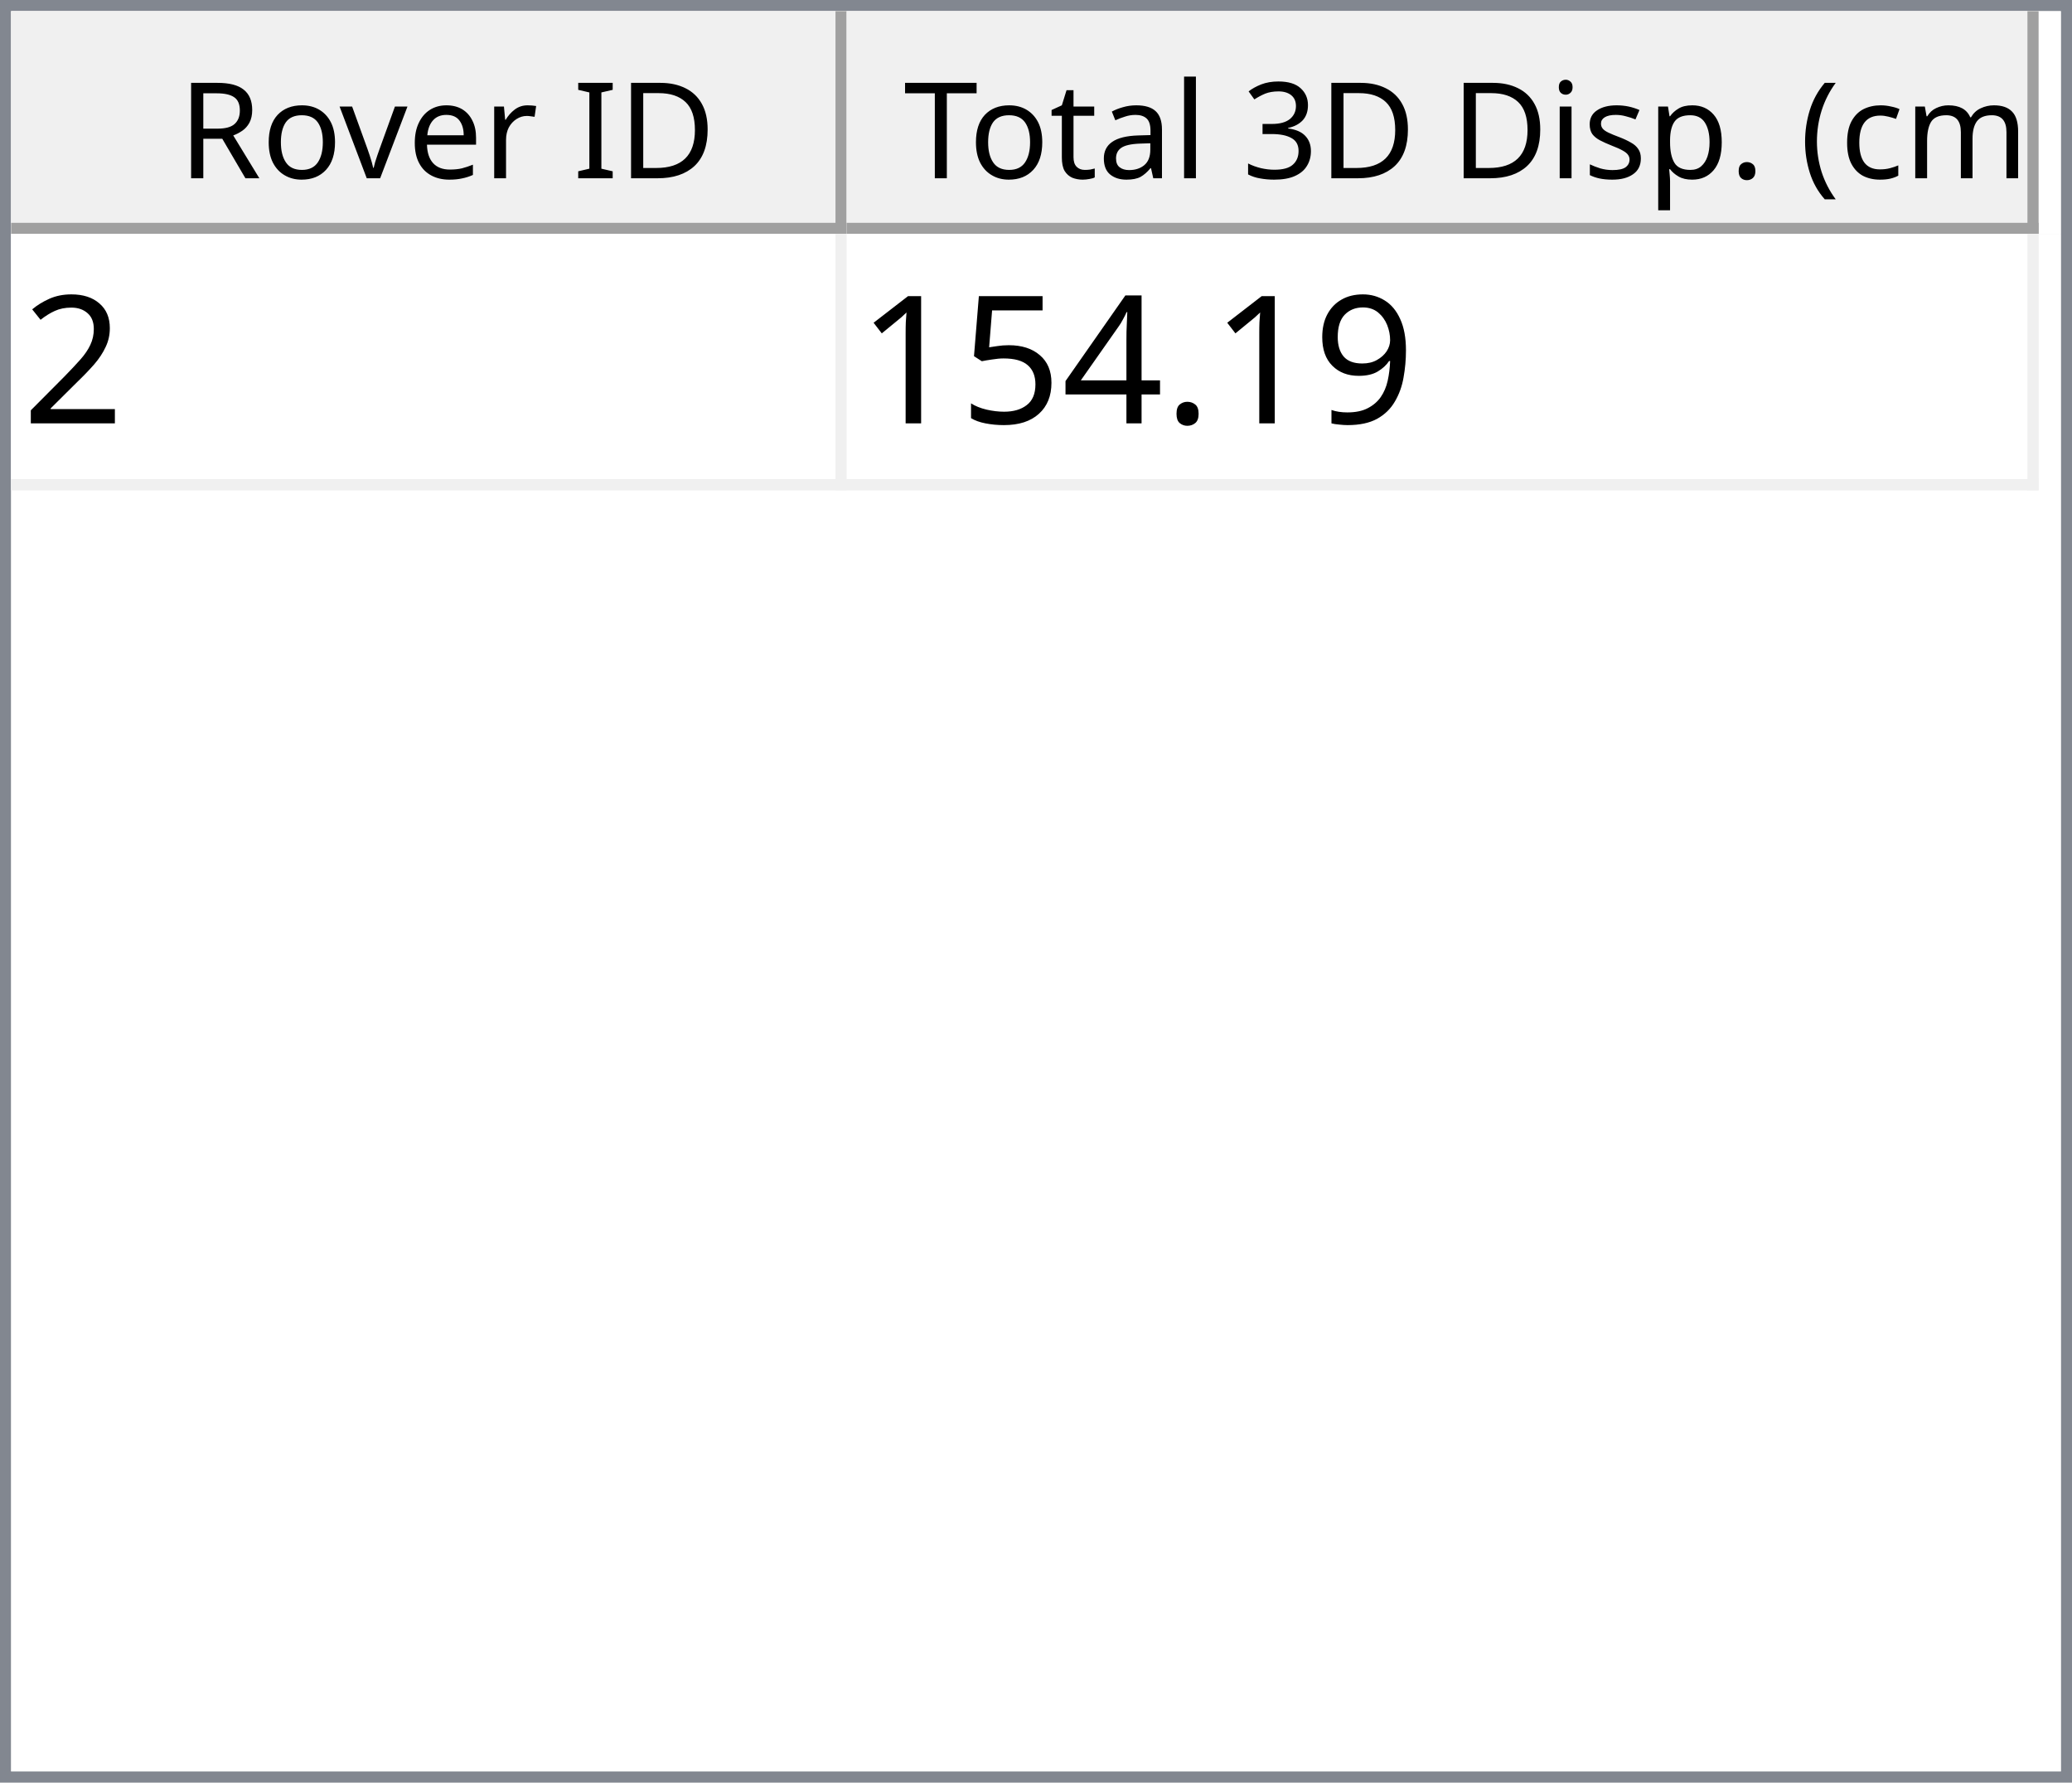
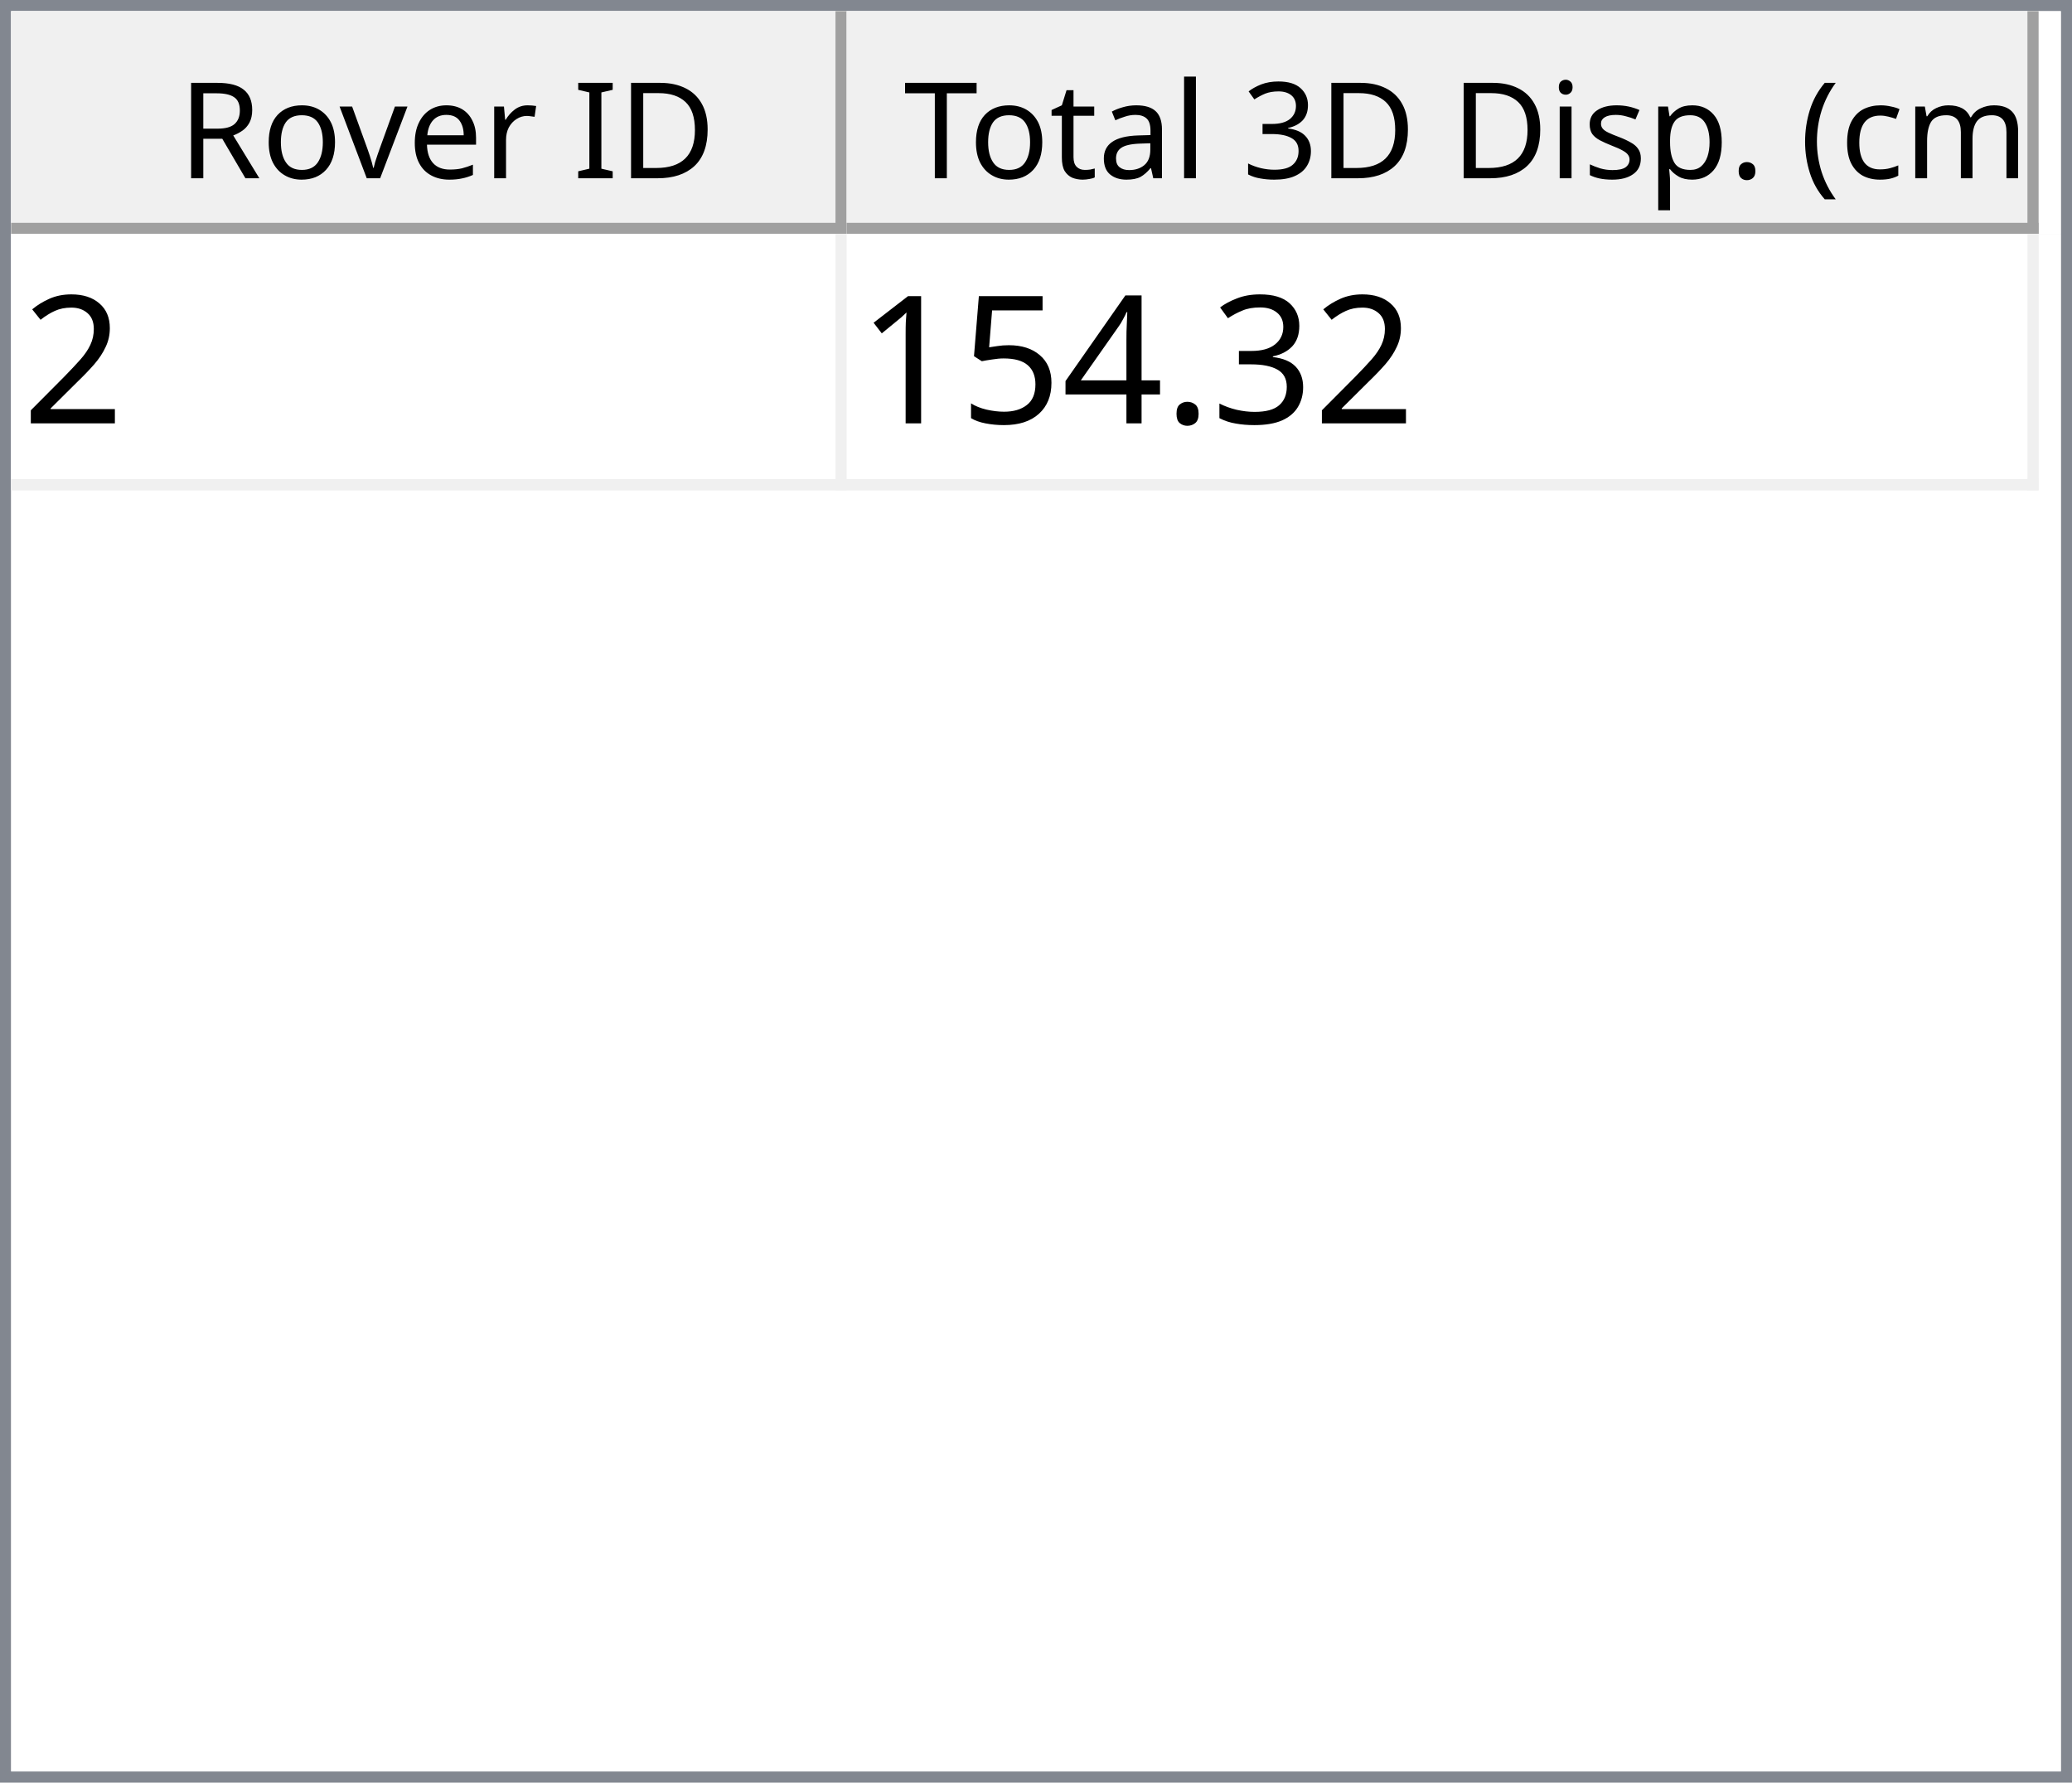
<svg xmlns="http://www.w3.org/2000/svg" style="fill-opacity:1; color-rendering:auto; color-interpolation:auto; text-rendering:auto; stroke:black; stroke-linecap:square; stroke-miterlimit:10; shape-rendering:auto; stroke-opacity:1; fill:black; stroke-dasharray:none; font-weight:normal; stroke-width:1; font-family:'Dialog'; font-style:normal; stroke-linejoin:miter; font-size:12px; stroke-dashoffset:0; image-rendering:auto;" width="186" height="160">
  <defs id="genericDefs" />
  <g>
    <defs id="defs1">
      <clipPath clipPathUnits="userSpaceOnUse" id="clipPath1">
        <path d="M0 0 L186 0 L186 160 L0 160 L0 0 Z" />
      </clipPath>
      <clipPath clipPathUnits="userSpaceOnUse" id="clipPath2">
        <path d="M0 0 L0 160 L186 160 L186 0 Z" />
      </clipPath>
      <clipPath clipPathUnits="userSpaceOnUse" id="clipPath3">
        <path d="M0 0 L0 20 L184 20 L184 0 Z" />
      </clipPath>
      <clipPath clipPathUnits="userSpaceOnUse" id="clipPath4">
        <path d="M0 0 L0 20 L75 20 L75 0 Z" />
      </clipPath>
      <clipPath clipPathUnits="userSpaceOnUse" id="clipPath5">
        <path d="M1 1 L1 19 L74 19 L74 1 Z" />
      </clipPath>
      <clipPath clipPathUnits="userSpaceOnUse" id="clipPath6">
        <path d="M0 0 L0 18 L73 18 L73 0 Z" />
      </clipPath>
      <clipPath clipPathUnits="userSpaceOnUse" id="clipPath7">
        <path d="M-0.5 -0.5 L-0.5 19.5 L74.5 19.5 L74.5 -0.5 Z" />
      </clipPath>
      <clipPath clipPathUnits="userSpaceOnUse" id="clipPath8">
        <path d="M0 0 L0 20 L107 20 L107 0 Z" />
      </clipPath>
      <clipPath clipPathUnits="userSpaceOnUse" id="clipPath9">
        <path d="M1 1 L1 19 L106 19 L106 1 Z" />
      </clipPath>
      <clipPath clipPathUnits="userSpaceOnUse" id="clipPath10">
        <path d="M0 0 L0 18 L105 18 L105 0 Z" />
      </clipPath>
      <clipPath clipPathUnits="userSpaceOnUse" id="clipPath11">
        <path d="M-0.5 -0.5 L-0.5 19.5 L106.5 19.5 L106.5 -0.5 Z" />
      </clipPath>
      <clipPath clipPathUnits="userSpaceOnUse" id="clipPath12">
        <path d="M0 0 L0 138 L184 138 L184 0 Z" />
      </clipPath>
      <clipPath clipPathUnits="userSpaceOnUse" id="clipPath13">
        <path d="M0 0 L0 23 L182 23 L182 0 Z" />
      </clipPath>
      <clipPath clipPathUnits="userSpaceOnUse" id="clipPath14">
        <path d="M-0.5 -0.5 L-0.5 22.5 L181.5 22.5 L181.5 -0.5 Z" />
      </clipPath>
      <clipPath clipPathUnits="userSpaceOnUse" id="clipPath15">
        <path d="M0 0 L0 22 L74 22 L74 0 Z" />
      </clipPath>
      <clipPath clipPathUnits="userSpaceOnUse" id="clipPath16">
        <path d="M0 0 L0 22 L106 22 L106 0 Z" />
      </clipPath>
      <font horiz-adv-x="64.551" id="font1">
        <font-face ascent="107.91" descent="25.098" units-per-em="100" style="font-style:normal; font-family:Segoe UI; font-weight:normal;" />
        <missing-glyph horiz-adv-x="64.551" d="M8.109 0 L8.109 68.266 L56.453 68.266 L56.453 0 L8.109 0 ZM15.328 7.234 L49.219 7.234 L49.219 61.031 L15.328 61.031 L15.328 7.234 Z" />
        <glyph unicode="D" horiz-adv-x="70.117" d="M9.188 0 L9.188 70.016 L28.516 70.016 Q65.531 70.016 65.531 35.891 Q65.531 19.672 55.25 9.836 Q44.969 0 27.734 0 L9.188 0 ZM17.391 62.594 L17.391 7.422 L27.828 7.422 Q41.609 7.422 49.273 14.797 Q56.938 22.172 56.938 35.688 Q56.938 62.594 28.328 62.594 L17.391 62.594 Z" />
        <glyph unicode="I" horiz-adv-x="26.611" d="M17.391 0 L9.188 0 L9.188 70.016 L17.391 70.016 L17.391 0 Z" />
        <glyph unicode=" " horiz-adv-x="27.393" d="" />
        <glyph unicode="r" horiz-adv-x="34.766" d="M34.188 41.891 Q32.078 43.5 28.125 43.5 Q23 43.5 19.555 38.672 Q16.109 33.844 16.109 25.484 L16.109 0 L8.109 0 L8.109 50 L16.109 50 L16.109 39.703 L16.312 39.703 Q18.016 44.969 21.531 47.922 Q25.047 50.875 29.391 50.875 Q32.516 50.875 34.188 50.203 L34.188 41.891 Z" />
        <glyph unicode="e" horiz-adv-x="52.295" d="M48.297 23 L12.984 23 Q13.188 14.656 17.484 10.109 Q21.781 5.562 29.297 5.562 Q37.75 5.562 44.828 11.141 L44.828 3.609 Q38.234 -1.172 27.391 -1.172 Q16.797 -1.172 10.742 5.641 Q4.688 12.453 4.688 24.812 Q4.688 36.469 11.305 43.82 Q17.922 51.172 27.734 51.172 Q37.547 51.172 42.922 44.828 Q48.297 38.484 48.297 27.203 L48.297 23 ZM40.094 29.781 Q40.047 36.719 36.75 40.578 Q33.453 44.438 27.594 44.438 Q21.922 44.438 17.969 40.383 Q14.016 36.328 13.094 29.781 L40.094 29.781 Z" />
        <glyph unicode="v" horiz-adv-x="47.9" d="M47.406 50 L27.484 0 L19.625 0 L0.688 50 L9.469 50 L22.172 13.672 Q23.578 9.672 23.922 6.688 L24.125 6.688 Q24.609 10.453 25.688 13.484 L38.969 50 L47.406 50 Z" />
        <glyph unicode="o" horiz-adv-x="58.594" d="M29 -1.172 Q17.922 -1.172 11.305 5.836 Q4.688 12.844 4.688 24.422 Q4.688 37.016 11.57 44.094 Q18.453 51.172 30.172 51.172 Q41.359 51.172 47.633 44.289 Q53.906 37.406 53.906 25.203 Q53.906 13.234 47.141 6.031 Q40.375 -1.172 29 -1.172 ZM29.594 44.438 Q21.875 44.438 17.383 39.188 Q12.891 33.938 12.891 24.703 Q12.891 15.828 17.43 10.695 Q21.969 5.562 29.594 5.562 Q37.359 5.562 41.531 10.594 Q45.703 15.625 45.703 24.906 Q45.703 34.281 41.531 39.359 Q37.359 44.438 29.594 44.438 Z" />
        <glyph unicode="R" horiz-adv-x="59.814" d="M59.375 0 L49.609 0 L37.891 19.625 Q36.281 22.359 34.766 24.289 Q33.25 26.219 31.664 27.438 Q30.078 28.656 28.25 29.219 Q26.422 29.781 24.125 29.781 L17.391 29.781 L17.391 0 L9.188 0 L9.188 70.016 L30.078 70.016 Q34.672 70.016 38.555 68.867 Q42.438 67.719 45.289 65.375 Q48.141 63.031 49.758 59.547 Q51.375 56.062 51.375 51.375 Q51.375 47.703 50.273 44.656 Q49.172 41.609 47.148 39.211 Q45.125 36.812 42.266 35.133 Q39.406 33.453 35.844 32.516 L35.844 32.328 Q37.594 31.547 38.891 30.547 Q40.188 29.547 41.359 28.18 Q42.531 26.812 43.68 25.078 Q44.828 23.344 46.234 21.047 L59.375 0 ZM17.391 62.594 L17.391 37.203 L28.516 37.203 Q31.594 37.203 34.203 38.133 Q36.812 39.062 38.719 40.797 Q40.625 42.531 41.703 45.047 Q42.781 47.562 42.781 50.688 Q42.781 56.297 39.141 59.445 Q35.5 62.594 28.609 62.594 L17.391 62.594 Z" />
        <glyph unicode=")" horiz-adv-x="30.176" d="M8.297 -15.922 L1.172 -15.922 Q16.406 2.344 16.406 26.812 Q16.406 51.469 1.078 70.016 L8.297 70.016 Q23.531 52.156 23.531 26.703 Q23.531 1.375 8.297 -15.922 Z" />
        <glyph unicode="m" horiz-adv-x="86.133" d="M79.109 0 L71.094 0 L71.094 28.719 Q71.094 37.016 68.531 40.727 Q65.969 44.438 59.906 44.438 Q54.781 44.438 51.195 39.75 Q47.609 35.062 47.609 28.516 L47.609 0 L39.594 0 L39.594 29.688 Q39.594 44.438 28.219 44.438 Q22.953 44.438 19.531 40.016 Q16.109 35.594 16.109 28.516 L16.109 0 L8.109 0 L8.109 50 L16.109 50 L16.109 42.094 L16.312 42.094 Q21.625 51.172 31.844 51.172 Q36.969 51.172 40.773 48.312 Q44.578 45.453 46 40.828 Q51.562 51.172 62.594 51.172 Q79.109 51.172 79.109 30.812 L79.109 0 Z" />
        <glyph unicode="c" horiz-adv-x="46.191" d="M42.188 2.297 Q36.422 -1.172 28.516 -1.172 Q17.828 -1.172 11.258 5.789 Q4.688 12.75 4.688 23.828 Q4.688 36.188 11.766 43.68 Q18.844 51.172 30.672 51.172 Q37.25 51.172 42.281 48.734 L42.281 40.531 Q36.719 44.438 30.375 44.438 Q22.703 44.438 17.797 38.945 Q12.891 33.453 12.891 24.516 Q12.891 15.719 17.508 10.641 Q22.125 5.562 29.891 5.562 Q36.422 5.562 42.188 9.906 L42.188 2.297 Z" />
        <glyph unicode="(" horiz-adv-x="30.176" d="M29.109 -15.922 L21.969 -15.922 Q6.844 1.375 6.844 26.703 Q6.844 52.156 21.969 70.016 L29.203 70.016 Q13.875 51.469 13.875 26.812 Q13.875 2.344 29.109 -15.922 Z" />
        <glyph unicode="." horiz-adv-x="21.68" d="M10.891 -1.078 Q8.641 -1.078 7.055 0.539 Q5.469 2.156 5.469 4.391 Q5.469 6.641 7.055 8.273 Q8.641 9.906 10.891 9.906 Q13.188 9.906 14.797 8.273 Q16.406 6.641 16.406 4.391 Q16.406 2.156 14.797 0.539 Q13.188 -1.078 10.891 -1.078 Z" />
        <glyph unicode="p" horiz-adv-x="58.789" d="M16.312 7.234 L16.109 7.234 L16.109 -23 L8.109 -23 L8.109 50 L16.109 50 L16.109 41.219 L16.312 41.219 Q22.219 51.172 33.594 51.172 Q43.266 51.172 48.688 44.461 Q54.109 37.75 54.109 26.469 Q54.109 13.922 48 6.375 Q41.891 -1.172 31.297 -1.172 Q21.578 -1.172 16.312 7.234 ZM16.109 27.391 L16.109 20.406 Q16.109 14.203 20.141 9.883 Q24.172 5.562 30.375 5.562 Q37.641 5.562 41.773 11.133 Q45.906 16.703 45.906 26.609 Q45.906 34.969 42.047 39.703 Q38.188 44.438 31.594 44.438 Q24.609 44.438 20.359 39.578 Q16.109 34.719 16.109 27.391 Z" />
        <glyph unicode="s" horiz-adv-x="42.432" d="M5.078 1.812 L5.078 10.406 Q11.625 5.562 19.484 5.562 Q30.031 5.562 30.031 12.594 Q30.031 14.594 29.125 15.992 Q28.219 17.391 26.68 18.461 Q25.141 19.531 23.07 20.383 Q21 21.234 18.609 22.172 Q15.281 23.484 12.766 24.828 Q10.25 26.172 8.57 27.859 Q6.891 29.547 6.031 31.695 Q5.172 33.844 5.172 36.719 Q5.172 40.234 6.789 42.945 Q8.406 45.656 11.086 47.484 Q13.766 49.312 17.211 50.242 Q20.656 51.172 24.312 51.172 Q30.812 51.172 35.938 48.922 L35.938 40.828 Q30.422 44.438 23.25 44.438 Q21 44.438 19.195 43.922 Q17.391 43.406 16.094 42.477 Q14.797 41.547 14.086 40.258 Q13.375 38.969 13.375 37.406 Q13.375 35.453 14.086 34.133 Q14.797 32.812 16.164 31.789 Q17.531 30.766 19.484 29.938 Q21.438 29.109 23.922 28.125 Q27.25 26.859 29.883 25.516 Q32.516 24.172 34.375 22.484 Q36.234 20.797 37.234 18.602 Q38.234 16.406 38.234 13.375 Q38.234 9.672 36.602 6.938 Q34.969 4.203 32.234 2.398 Q29.5 0.594 25.93 -0.289 Q22.359 -1.172 18.453 -1.172 Q10.75 -1.172 5.078 1.812 Z" />
        <glyph unicode="i" horiz-adv-x="24.219" d="M12.203 62.703 Q10.062 62.703 8.547 64.164 Q7.031 65.625 7.031 67.875 Q7.031 70.125 8.547 71.609 Q10.062 73.094 12.203 73.094 Q14.406 73.094 15.945 71.609 Q17.484 70.125 17.484 67.875 Q17.484 65.719 15.945 64.211 Q14.406 62.703 12.203 62.703 ZM16.109 0 L8.109 0 L8.109 50 L16.109 50 L16.109 0 Z" />
        <glyph unicode="3" horiz-adv-x="53.906" d="M46.531 19.828 Q46.531 15.094 44.75 11.211 Q42.969 7.328 39.719 4.57 Q36.469 1.812 31.93 0.297 Q27.391 -1.219 21.922 -1.219 Q11.922 -1.219 6 2.594 L6 11.188 Q13.094 5.609 22.219 5.609 Q25.875 5.609 28.828 6.539 Q31.781 7.469 33.906 9.227 Q36.031 10.984 37.18 13.477 Q38.328 15.969 38.328 19.094 Q38.328 32.812 18.797 32.812 L12.984 32.812 L12.984 39.594 L18.5 39.594 Q35.797 39.594 35.797 52.484 Q35.797 64.406 22.609 64.406 Q15.188 64.406 8.688 59.422 L8.688 67.188 Q15.375 71.188 24.609 71.188 Q29 71.188 32.57 69.969 Q36.141 68.75 38.68 66.555 Q41.219 64.359 42.609 61.281 Q44 58.203 44 54.5 Q44 40.672 30.031 36.719 L30.031 36.531 Q33.594 36.141 36.625 34.797 Q39.656 33.453 41.852 31.305 Q44.047 29.156 45.289 26.25 Q46.531 23.344 46.531 19.828 Z" />
        <glyph unicode="l" horiz-adv-x="24.219" d="M16.109 0 L8.109 0 L8.109 74.031 L16.109 74.031 L16.109 0 Z" />
        <glyph unicode="a" horiz-adv-x="50.879" d="M43.891 0 L35.891 0 L35.891 7.812 L35.688 7.812 Q30.469 -1.172 20.312 -1.172 Q12.844 -1.172 8.617 2.781 Q4.391 6.734 4.391 13.281 Q4.391 27.297 20.906 29.594 L35.891 31.688 Q35.891 44.438 25.594 44.438 Q16.547 44.438 9.281 38.281 L9.281 46.484 Q16.656 51.172 26.266 51.172 Q43.891 51.172 43.891 32.516 L43.891 0 ZM35.891 25.297 L23.828 23.641 Q18.266 22.859 15.43 20.875 Q12.594 18.891 12.594 13.875 Q12.594 10.203 15.211 7.883 Q17.828 5.562 22.172 5.562 Q28.125 5.562 32.008 9.742 Q35.891 13.922 35.891 20.312 L35.891 25.297 Z" />
        <glyph unicode="t" horiz-adv-x="33.887" d="M31.297 0.484 Q28.469 -1.078 23.828 -1.078 Q10.688 -1.078 10.688 13.578 L10.688 43.172 L2.094 43.172 L2.094 50 L10.688 50 L10.688 62.203 L18.703 64.797 L18.703 50 L31.297 50 L31.297 43.172 L18.703 43.172 L18.703 14.984 Q18.703 9.969 20.414 7.82 Q22.125 5.672 26.078 5.672 Q29.109 5.672 31.297 7.328 L31.297 0.484 Z" />
        <glyph unicode="T" horiz-adv-x="52.393" d="M50.594 62.594 L30.375 62.594 L30.375 0 L22.172 0 L22.172 62.594 L2 62.594 L2 70.016 L50.594 70.016 L50.594 62.594 Z" />
      </font>
      <font horiz-adv-x="75.0" id="font2">
        <font-face ascent="100.537" descent="21.973" units-per-em="100" style="font-style:normal; font-family:sans-serif; font-weight:normal;" />
        <missing-glyph horiz-adv-x="75.0" d="M12.5 0 L12.5 62.5 L62.5 62.5 L62.5 0 L12.5 0 ZM14.062 1.562 L60.938 1.562 L60.938 60.938 L14.062 60.938 L14.062 1.562 Z" />
        <glyph unicode="2" horiz-adv-x="55.615" d="M50.344 8.453 L50.344 0 L3.031 0 Q2.938 3.172 4.047 6.109 Q5.859 10.938 9.836 15.625 Q13.812 20.312 21.344 26.469 Q33.016 36.031 37.117 41.625 Q41.219 47.219 41.219 52.203 Q41.219 57.422 37.477 61.008 Q33.734 64.594 27.734 64.594 Q21.391 64.594 17.578 60.789 Q13.766 56.984 13.719 50.25 L4.688 51.172 Q5.609 61.281 11.664 66.578 Q17.719 71.875 27.938 71.875 Q38.234 71.875 44.242 66.164 Q50.25 60.453 50.25 52 Q50.25 47.703 48.492 43.555 Q46.734 39.406 42.656 34.812 Q38.578 30.219 29.109 22.219 Q21.188 15.578 18.945 13.211 Q16.703 10.844 15.234 8.453 L50.344 8.453 Z" />
-         <glyph unicode="9" horiz-adv-x="55.615" d="M5.469 16.547 L13.922 17.328 Q14.984 11.375 18.016 8.688 Q21.047 6 25.781 6 Q29.828 6 32.883 7.859 Q35.938 9.719 37.891 12.82 Q39.844 15.922 41.164 21.195 Q42.484 26.469 42.484 31.938 Q42.484 32.516 42.438 33.688 Q39.797 29.5 35.234 26.883 Q30.672 24.266 25.344 24.266 Q16.453 24.266 10.305 30.711 Q4.156 37.156 4.156 47.703 Q4.156 58.594 10.578 65.234 Q17 71.875 26.656 71.875 Q33.641 71.875 39.43 68.117 Q45.219 64.359 48.219 57.398 Q51.219 50.438 51.219 37.25 Q51.219 23.531 48.242 15.406 Q45.266 7.281 39.383 3.031 Q33.5 -1.219 25.594 -1.219 Q17.188 -1.219 11.867 3.445 Q6.547 8.109 5.469 16.547 ZM41.453 48.141 Q41.453 55.719 37.43 60.156 Q33.406 64.594 27.734 64.594 Q21.875 64.594 17.531 59.812 Q13.188 55.031 13.188 47.406 Q13.188 40.578 17.312 36.305 Q21.438 32.031 27.484 32.031 Q33.594 32.031 37.523 36.305 Q41.453 40.578 41.453 48.141 Z" />
+         <glyph unicode="3" horiz-adv-x="55.615" d="M4.203 18.891 L12.984 20.062 Q14.5 12.594 18.141 9.297 Q21.781 6 27 6 Q33.203 6 37.477 10.297 Q41.75 14.594 41.75 20.953 Q41.75 27 37.797 30.93 Q33.844 34.859 27.734 34.859 Q25.25 34.859 21.531 33.891 L22.516 41.609 Q23.391 41.5 23.922 41.5 Q29.547 41.5 34.039 44.43 Q38.531 47.359 38.531 53.469 Q38.531 58.297 35.258 61.477 Q31.984 64.656 26.812 64.656 Q21.688 64.656 18.266 61.43 Q14.844 58.203 13.875 51.766 L5.078 53.328 Q6.688 62.156 12.398 67.016 Q18.109 71.875 26.609 71.875 Q32.469 71.875 37.398 69.359 Q42.328 66.844 44.945 62.5 Q47.562 58.156 47.562 53.266 Q47.562 48.641 45.07 44.828 Q42.578 41.016 37.703 38.766 Q44.047 37.312 47.562 32.695 Q51.078 28.078 51.078 21.141 Q51.078 11.766 44.242 5.25 Q37.406 -1.266 26.953 -1.266 Q17.531 -1.266 11.305 4.352 Q5.078 9.969 4.203 18.891 Z" />
        <glyph unicode="." horiz-adv-x="27.783" d="M9.078 0 L9.078 10.016 L19.094 10.016 L19.094 0 L9.078 0 Z" />
        <glyph unicode="4" horiz-adv-x="55.615" d="M32.328 0 L32.328 17.141 L1.266 17.141 L1.266 25.203 L33.938 71.578 L41.109 71.578 L41.109 25.203 L50.781 25.203 L50.781 17.141 L41.109 17.141 L41.109 0 L32.328 0 ZM32.328 25.203 L32.328 57.469 L9.906 25.203 L32.328 25.203 Z" />
        <glyph unicode="5" horiz-adv-x="55.615" d="M4.156 18.75 L13.375 19.531 Q14.406 12.797 18.141 9.398 Q21.875 6 27.156 6 Q33.5 6 37.891 10.789 Q42.281 15.578 42.281 23.484 Q42.281 31 38.062 35.352 Q33.844 39.703 27 39.703 Q22.75 39.703 19.336 37.773 Q15.922 35.844 13.969 32.766 L5.719 33.844 L12.641 70.609 L48.25 70.609 L48.25 62.203 L19.672 62.203 L15.828 42.969 Q22.266 47.469 29.344 47.469 Q38.719 47.469 45.164 40.969 Q51.609 34.469 51.609 24.266 Q51.609 14.547 45.953 7.469 Q39.062 -1.219 27.156 -1.219 Q17.391 -1.219 11.211 4.25 Q5.031 9.719 4.156 18.75 Z" />
        <glyph unicode="1" horiz-adv-x="55.615" d="M37.25 0 L28.469 0 L28.469 56 Q25.297 52.984 20.141 49.953 Q14.984 46.922 10.891 45.406 L10.891 53.906 Q18.266 57.375 23.781 62.305 Q29.297 67.234 31.594 71.875 L37.25 71.875 L37.25 0 Z" />
      </font>
    </defs>
    <g style="fill:white; stroke:white;">
      <rect x="0" y="0" width="186" style="clip-path:url(#clipPath1); stroke:none;" height="160" />
    </g>
    <g style="fill:white; text-rendering:optimizeSpeed; color-rendering:optimizeSpeed; image-rendering:optimizeSpeed; shape-rendering:crispEdges; stroke:white; color-interpolation:sRGB;">
      <rect x="0" width="186" height="160" y="0" style="stroke:none;" />
      <path style="stroke:none;" d="M0 160 L186 160 L186 0 L0 0 Z" />
    </g>
    <g style="fill:rgb(240,240,240); font-family:'Segoe UI'; stroke:rgb(240,240,240);">
      <rect x="0" y="0" width="186" style="clip-path:url(#clipPath2); stroke:none;" height="160" />
    </g>
    <g style="fill:rgb(130,135,144); font-family:'Segoe UI'; stroke:rgb(130,135,144);">
      <path d="M0 0 L186 0 L186 160 L0 160 L0 0 ZM1 1 L185 1 L185 159 L1 159 L1 1 Z" style="fill-rule:evenodd; clip-path:url(#clipPath2); stroke:none;" />
    </g>
    <g style="fill:white; font-family:'Segoe UI'; stroke:white;" transform="translate(1,1)">
      <rect x="0" y="0" width="184" style="clip-path:url(#clipPath3); stroke:none;" height="20" />
    </g>
    <g style="fill:rgb(240,240,240); font-family:'Segoe UI'; stroke:rgb(240,240,240);" transform="translate(1,1)">
      <rect x="0" y="0" width="75" style="clip-path:url(#clipPath4); stroke:none;" height="20" />
    </g>
    <g style="font-family:'Segoe UI';" transform="translate(2,2)">
      <text x="14" xml:space="preserve" y="14" style="clip-path:url(#clipPath6); stroke:none;">Rover ID</text>
    </g>
    <g style="fill:rgb(160,160,160); font-family:'Segoe UI'; stroke:rgb(160,160,160); stroke-linejoin:bevel;" transform="translate(1.5,1.5)">
      <line x1="74" x2="74" y1="0" style="fill:none; clip-path:url(#clipPath7);" y2="19" />
    </g>
    <g style="fill:rgb(160,160,160); font-family:'Segoe UI'; stroke:rgb(160,160,160); stroke-linejoin:bevel;" transform="matrix(1,0,0,1,1,1) translate(0.5,0.5)">
      <line x1="0" x2="74" y1="19" style="fill:none; clip-path:url(#clipPath7);" y2="19" />
    </g>
    <g style="fill:rgb(240,240,240); font-family:'Segoe UI'; stroke:rgb(240,240,240);" transform="translate(76,1)">
      <rect x="0" y="0" width="107" style="clip-path:url(#clipPath8); stroke:none;" height="20" />
    </g>
    <g style="font-family:'Segoe UI';" transform="translate(77,2)">
      <text x="1" xml:space="preserve" y="14" style="clip-path:url(#clipPath10); stroke:none;"> Total 3D Disp. (cm)</text>
    </g>
    <g style="fill:rgb(160,160,160); font-family:'Segoe UI'; stroke:rgb(160,160,160); stroke-linejoin:bevel;" transform="translate(76.5,1.5)">
      <line x1="106" x2="106" y1="0" style="fill:none; clip-path:url(#clipPath11);" y2="19" />
    </g>
    <g style="fill:rgb(160,160,160); font-family:'Segoe UI'; stroke:rgb(160,160,160); stroke-linejoin:bevel;" transform="matrix(1,0,0,1,76,1) translate(0.5,0.5)">
      <line x1="0" x2="106" y1="19" style="fill:none; clip-path:url(#clipPath11);" y2="19" />
    </g>
    <g style="fill:white; font-family:'Segoe UI'; stroke:white;" transform="translate(1,21)">
      <rect x="0" y="0" width="184" style="clip-path:url(#clipPath12); stroke:none;" height="138" />
    </g>
    <g style="fill:rgb(240,240,240); font-size:16px; font-family:sans-serif; stroke:rgb(240,240,240);" transform="translate(1,21)">
      <rect x="0" y="0" width="182" style="clip-path:url(#clipPath13); stroke:none;" height="23" />
      <line transform="translate(0.5,0.5)" x1="0" x2="181" y1="22" style="clip-path:url(#clipPath14); fill:none; stroke-linejoin:bevel;" y2="22" />
    </g>
    <g transform="matrix(1,0,0,1,1,21) translate(0.5,0.5)" style="fill:rgb(240,240,240); font-size:16px; font-family:sans-serif; stroke:rgb(240,240,240); stroke-linejoin:bevel;">
      <line x1="74" x2="74" y1="0" style="fill:none; clip-path:url(#clipPath14);" y2="22" />
    </g>
    <g transform="matrix(1,0,0,1,1,21) translate(0.5,0.5)" style="fill:rgb(240,240,240); font-size:16px; font-family:sans-serif; stroke:rgb(240,240,240); stroke-linejoin:bevel;">
      <line x1="181" x2="181" y1="0" style="fill:none; clip-path:url(#clipPath14);" y2="22" />
    </g>
    <g style="fill:white; font-size:16px; font-family:sans-serif; stroke:white;" transform="matrix(1,0,0,1,1,21)">
      <rect x="0" y="0" width="74" style="clip-path:url(#clipPath15); stroke:none;" height="22" />
      <text x="1" y="17" style="fill:black; clip-path:url(#clipPath15); stroke:none;" xml:space="preserve">2</text>
    </g>
    <g style="fill:white; font-size:16px; font-family:sans-serif; stroke:white;" transform="matrix(1,0,0,1,1,21) translate(75,0)">
      <rect x="0" y="0" width="106" style="clip-path:url(#clipPath16); stroke:none;" height="22" />
-       <text x="1" y="17" style="fill:black; clip-path:url(#clipPath16); stroke:none;" xml:space="preserve">154.19</text>
+       <text x="1" y="17" style="fill:black; clip-path:url(#clipPath16); stroke:none;" xml:space="preserve">154.32</text>
    </g>
  </g>
</svg>
